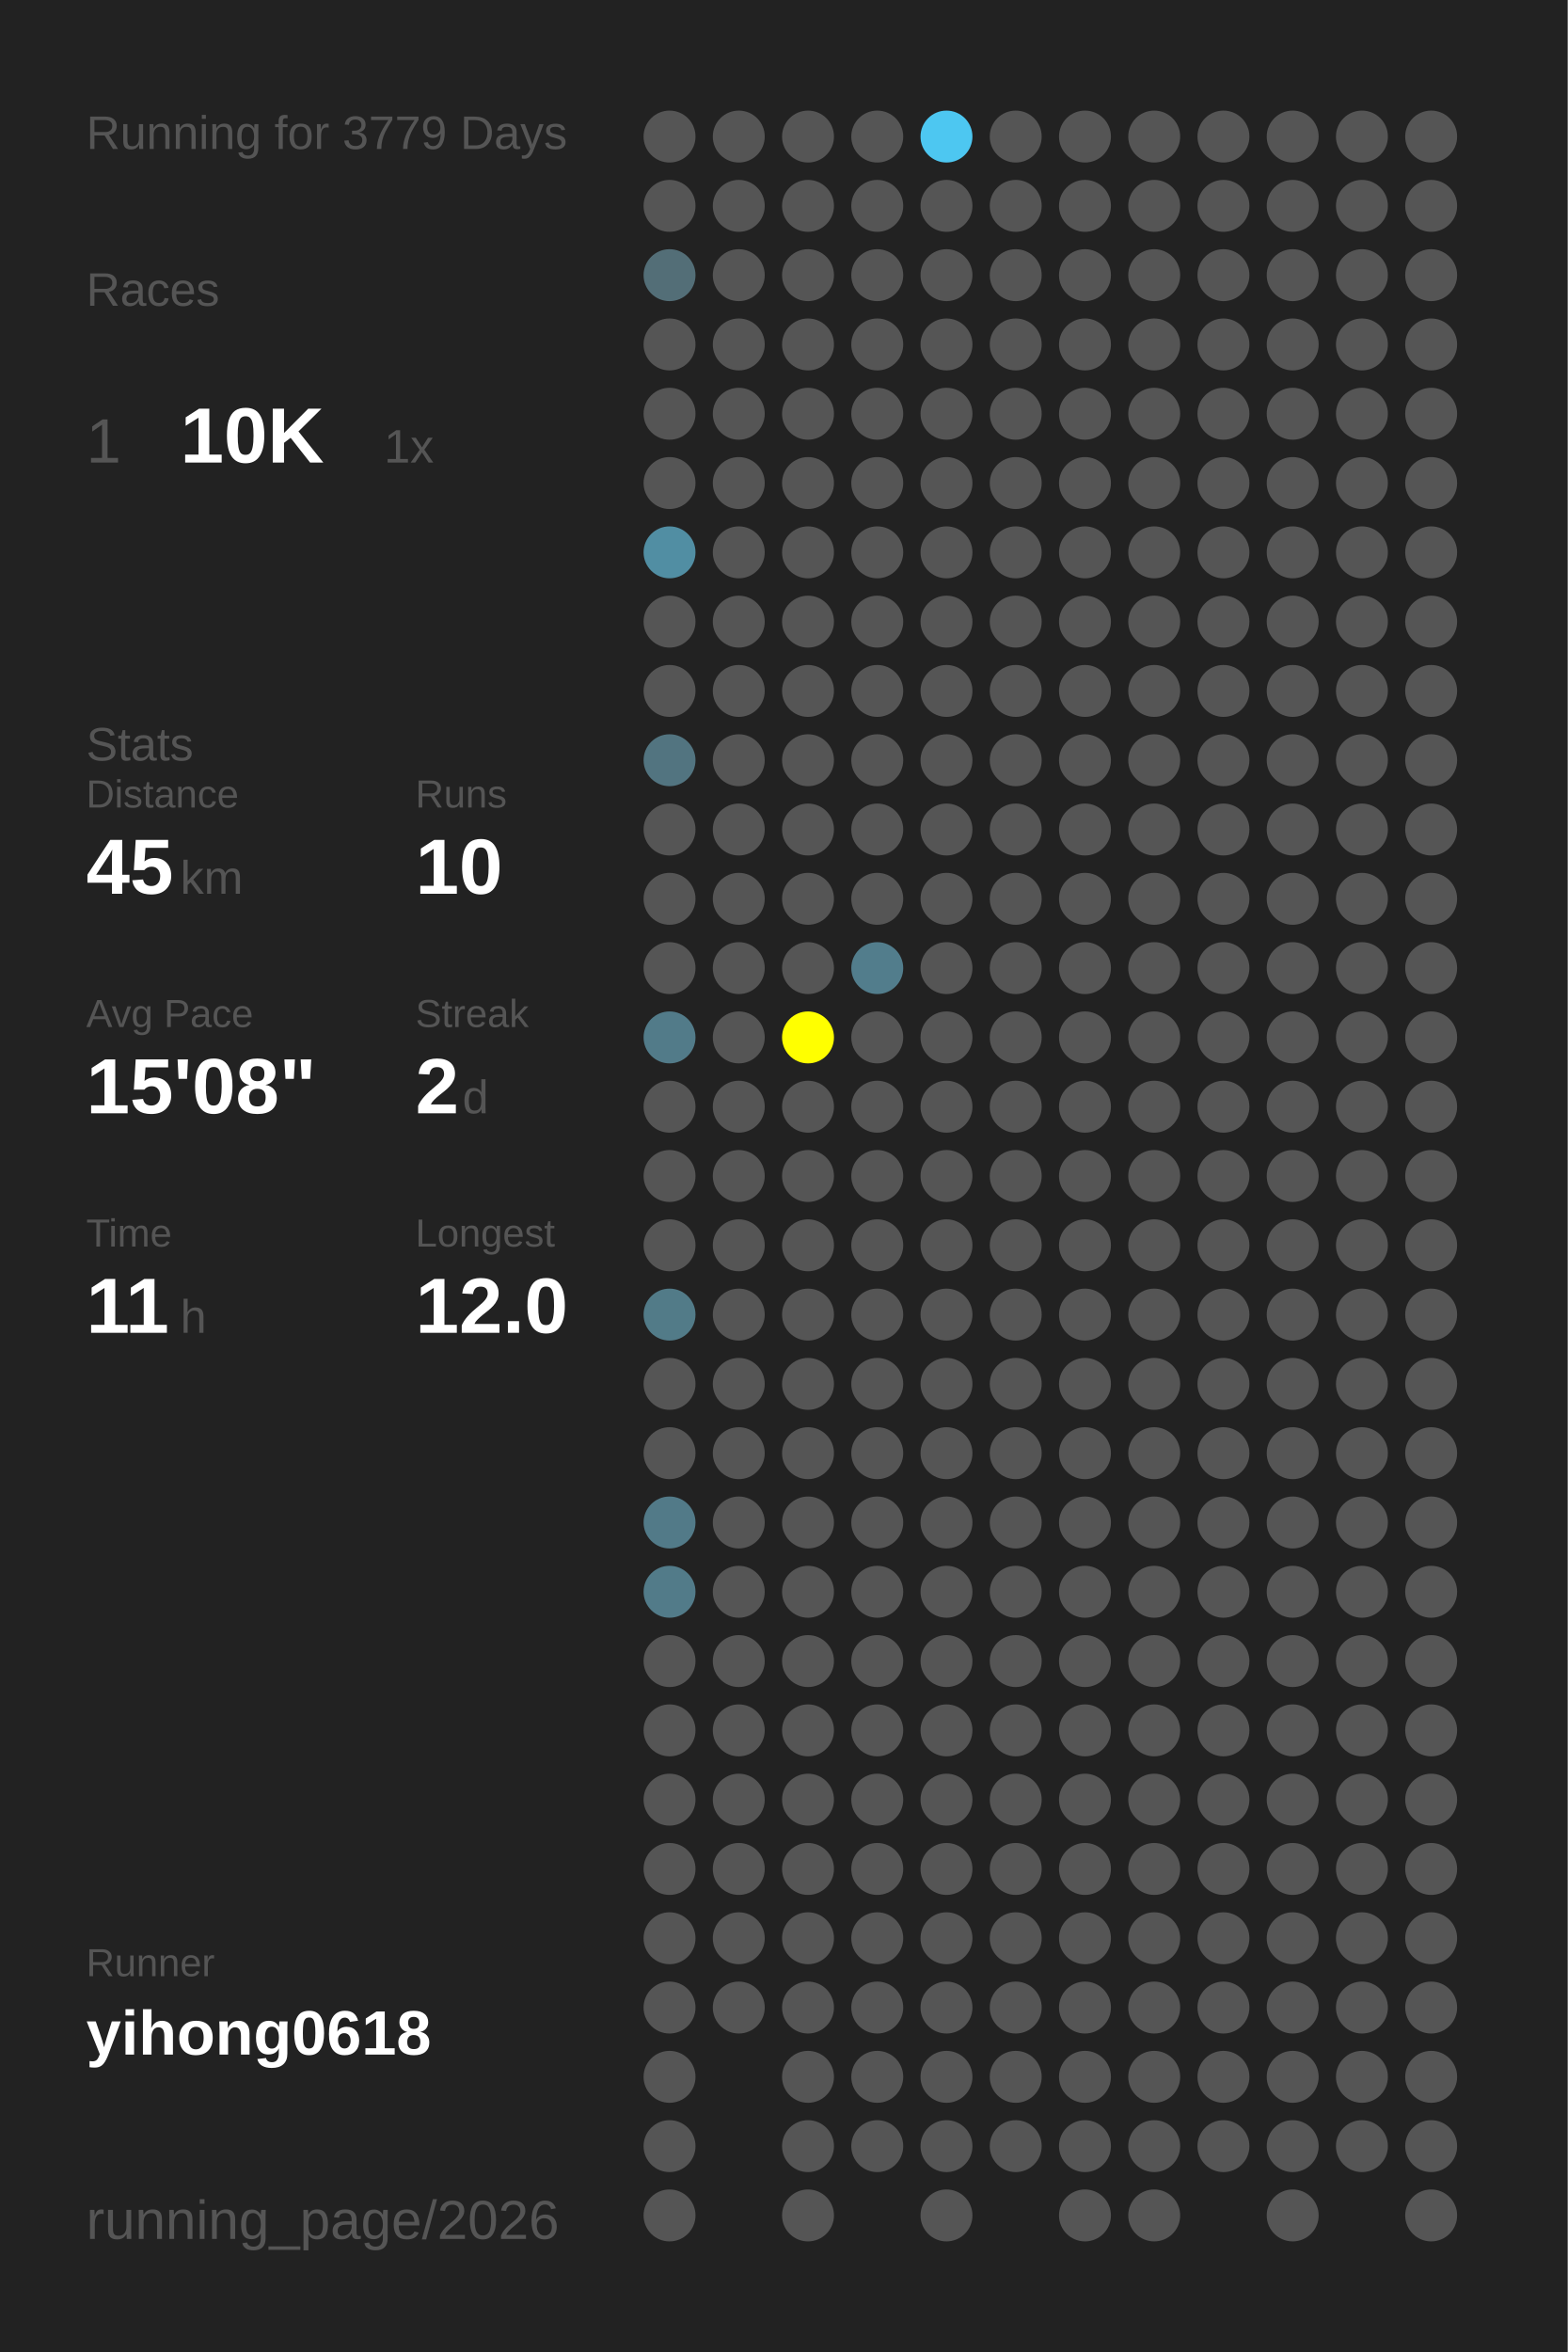
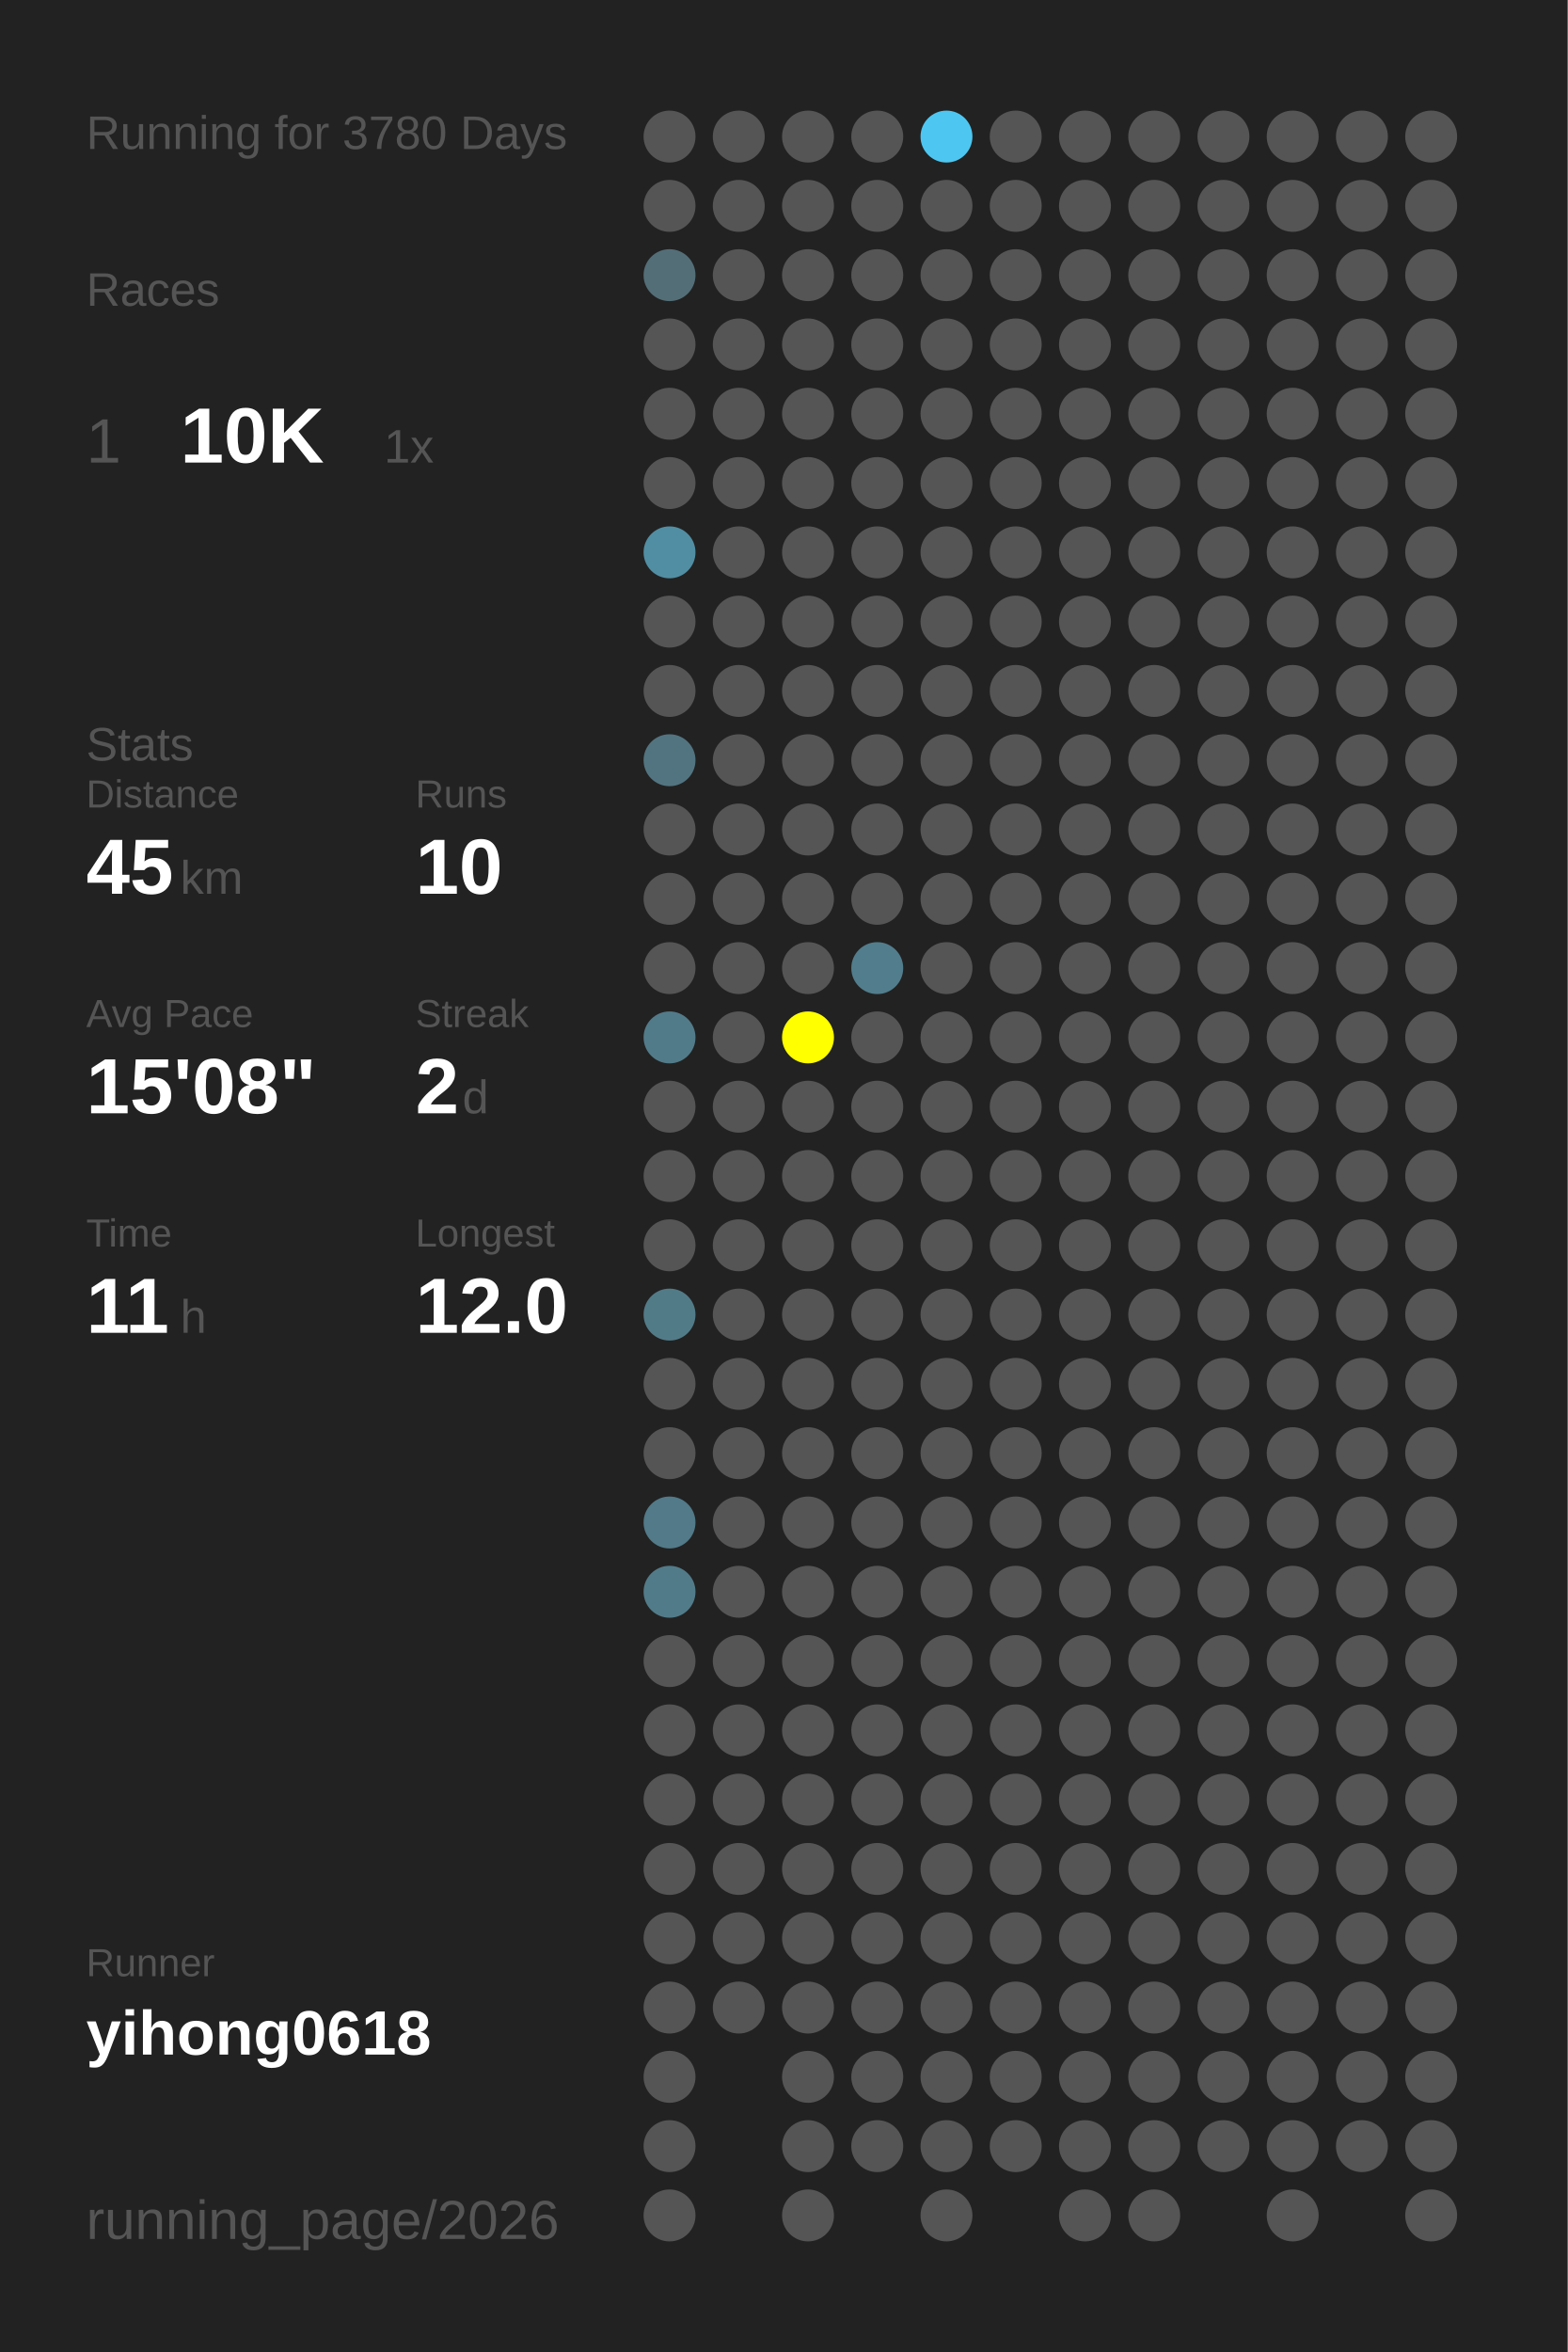
<svg xmlns="http://www.w3.org/2000/svg" baseProfile="full" height="300mm" version="1.1" viewBox="0,0,200,300" width="200mm">
  <defs />
  <rect fill="#222222" height="300" width="200" x="0" y="0" />
-   <text fill="#555555" style="font-size:6px; font-family:Arial;" x="11" y="19">Running for 3779 Days</text>
+   <text fill="#555555" style="font-size:6px; font-family:Arial;" x="11" y="19">Running for 3780 Days</text>
  <text fill="#555555" style="font-size:6px; font-family:Arial;" x="11" y="39">Races</text>
  <text fill="#555555" style="font-size:8px; font-family:Arial;" x="11" y="59">1</text>
  <text fill="#FFFFFF" style="font-size:10px; font-family:Arial; font-weight:bold;" x="23" y="59">10K</text>
  <text fill="#555555" style="font-size:6px; font-family:Arial;" x="49" y="59">1x</text>
  <text fill="#555555" style="font-size:6px; font-family:Arial;" x="11" y="97">Stats</text>
  <text fill="#555555" style="font-size:5px; font-family:Arial;" x="11" y="103">Distance</text>
  <text fill="#FFFFFF" style="font-size:10px; font-family:Arial; font-weight:bold;" x="11" y="114">45</text>
  <text fill="#555555" style="font-size:6px; font-family:Arial;" x="23" y="114">km</text>
  <text fill="#555555" style="font-size:5px; font-family:Arial;" x="53" y="103">Runs</text>
  <text fill="#FFFFFF" style="font-size:10px; font-family:Arial; font-weight:bold;" x="53" y="114">10</text>
  <text fill="#555555" style="font-size:5px; font-family:Arial;" x="11" y="131">Avg Pace</text>
  <text fill="#FFFFFF" style="font-size:10px; font-family:Arial; font-weight:bold;" x="11" y="142">15'08"</text>
  <text fill="#555555" style="font-size:5px; font-family:Arial;" x="53" y="131">Streak</text>
  <text fill="#FFFFFF" style="font-size:10px; font-family:Arial; font-weight:bold;" x="53" y="142">2</text>
  <text fill="#555555" style="font-size:6px; font-family:Arial;" x="59" y="142">d</text>
  <text fill="#555555" style="font-size:5px; font-family:Arial;" x="11" y="159">Time</text>
  <text fill="#FFFFFF" style="font-size:10px; font-family:Arial; font-weight:bold;" x="11" y="170">11</text>
  <text fill="#555555" style="font-size:6px; font-family:Arial;" x="23" y="170">h</text>
  <text fill="#555555" style="font-size:5px; font-family:Arial;" x="53" y="159">Longest</text>
  <text fill="#FFFFFF" style="font-size:10px; font-family:Arial; font-weight:bold;" x="53" y="170">12.0</text>
  <text fill="#555555" style="font-size:5px; font-family:Arial;" x="11" y="252.065">Runner</text>
  <text fill="#FFFFFF" style="font-size:8px; font-family:Arial; font-weight:bold;" x="11" y="262.065">yihong0618</text>
  <text fill="#555555" style="font-size:7px; font-family:Arial;" x="11" y="285.581">running_page/2026</text>
  <circle cx="85.417" cy="17.419" fill="#555555" r="3.312" />
  <circle cx="85.417" cy="26.258" fill="#555555" r="3.312" />
  <circle cx="85.417" cy="35.097" fill="#536e77" r="3.312" />
  <circle cx="85.417" cy="43.935" fill="#555555" r="3.312" />
  <circle cx="85.417" cy="52.774" fill="#555555" r="3.312" />
  <circle cx="85.417" cy="61.613" fill="#555555" r="3.312" />
  <circle cx="85.417" cy="70.452" fill="#518ea3" r="3.312" />
  <circle cx="85.417" cy="79.29" fill="#555555" r="3.312" />
  <circle cx="85.417" cy="88.129" fill="#555555" r="3.312" />
  <circle cx="85.417" cy="96.968" fill="#527480" r="3.312" />
  <circle cx="85.417" cy="105.806" fill="#555555" r="3.312" />
  <circle cx="85.417" cy="114.645" fill="#555555" r="3.312" />
  <circle cx="85.417" cy="123.484" fill="#555555" r="3.312" />
  <circle cx="85.417" cy="132.323" fill="#527b89" r="3.312" />
  <circle cx="85.417" cy="141.161" fill="#555555" r="3.312" />
  <circle cx="85.417" cy="150" fill="#555555" r="3.312" />
  <circle cx="85.417" cy="158.839" fill="#555555" r="3.312" />
  <circle cx="85.417" cy="167.677" fill="#527b88" r="3.312" />
  <circle cx="85.417" cy="176.516" fill="#555555" r="3.312" />
  <circle cx="85.417" cy="185.355" fill="#555555" r="3.312" />
  <circle cx="85.417" cy="194.194" fill="#527a88" r="3.312" />
  <circle cx="85.417" cy="203.032" fill="#527b89" r="3.312" />
  <circle cx="85.417" cy="211.871" fill="#555555" r="3.312" />
  <circle cx="85.417" cy="220.71" fill="#555555" r="3.312" />
  <circle cx="85.417" cy="229.548" fill="#555555" r="3.312" />
  <circle cx="85.417" cy="238.387" fill="#555555" r="3.312" />
  <circle cx="85.417" cy="247.226" fill="#555555" r="3.312" />
  <circle cx="85.417" cy="256.065" fill="#555555" r="3.312" />
  <circle cx="85.417" cy="264.903" fill="#555555" r="3.312" />
  <circle cx="85.417" cy="273.742" fill="#555555" r="3.312" />
  <circle cx="85.417" cy="282.581" fill="#555555" r="3.312" />
  <circle cx="94.25" cy="17.419" fill="#555555" r="3.312" />
  <circle cx="94.25" cy="26.258" fill="#555555" r="3.312" />
  <circle cx="94.25" cy="35.097" fill="#555555" r="3.312" />
  <circle cx="94.25" cy="43.935" fill="#555555" r="3.312" />
  <circle cx="94.25" cy="52.774" fill="#555555" r="3.312" />
  <circle cx="94.25" cy="61.613" fill="#555555" r="3.312" />
  <circle cx="94.25" cy="70.452" fill="#555555" r="3.312" />
  <circle cx="94.25" cy="79.29" fill="#555555" r="3.312" />
  <circle cx="94.25" cy="88.129" fill="#555555" r="3.312" />
  <circle cx="94.25" cy="96.968" fill="#555555" r="3.312" />
  <circle cx="94.25" cy="105.806" fill="#555555" r="3.312" />
  <circle cx="94.25" cy="114.645" fill="#555555" r="3.312" />
  <circle cx="94.25" cy="123.484" fill="#555555" r="3.312" />
  <circle cx="94.25" cy="132.323" fill="#555555" r="3.312" />
  <circle cx="94.25" cy="141.161" fill="#555555" r="3.312" />
  <circle cx="94.25" cy="150" fill="#555555" r="3.312" />
  <circle cx="94.25" cy="158.839" fill="#555555" r="3.312" />
  <circle cx="94.25" cy="167.677" fill="#555555" r="3.312" />
  <circle cx="94.25" cy="176.516" fill="#555555" r="3.312" />
  <circle cx="94.25" cy="185.355" fill="#555555" r="3.312" />
  <circle cx="94.25" cy="194.194" fill="#555555" r="3.312" />
  <circle cx="94.25" cy="203.032" fill="#555555" r="3.312" />
  <circle cx="94.25" cy="211.871" fill="#555555" r="3.312" />
  <circle cx="94.25" cy="220.71" fill="#555555" r="3.312" />
  <circle cx="94.25" cy="229.548" fill="#555555" r="3.312" />
  <circle cx="94.25" cy="238.387" fill="#555555" r="3.312" />
  <circle cx="94.25" cy="247.226" fill="#555555" r="3.312" />
  <circle cx="94.25" cy="256.065" fill="#555555" r="3.312" />
  <circle cx="103.083" cy="17.419" fill="#555555" r="3.312" />
  <circle cx="103.083" cy="26.258" fill="#555555" r="3.312" />
  <circle cx="103.083" cy="35.097" fill="#555555" r="3.312" />
  <circle cx="103.083" cy="43.935" fill="#555555" r="3.312" />
  <circle cx="103.083" cy="52.774" fill="#555555" r="3.312" />
  <circle cx="103.083" cy="61.613" fill="#555555" r="3.312" />
  <circle cx="103.083" cy="70.452" fill="#555555" r="3.312" />
  <circle cx="103.083" cy="79.29" fill="#555555" r="3.312" />
  <circle cx="103.083" cy="88.129" fill="#555555" r="3.312" />
  <circle cx="103.083" cy="96.968" fill="#555555" r="3.312" />
  <circle cx="103.083" cy="105.806" fill="#555555" r="3.312" />
  <circle cx="103.083" cy="114.645" fill="#555555" r="3.312" />
  <circle cx="103.083" cy="123.484" fill="#555555" r="3.312" />
  <circle cx="103.083" cy="132.323" fill="#FFFF00" r="3.312" />
  <circle cx="103.083" cy="141.161" fill="#555555" r="3.312" />
  <circle cx="103.083" cy="150" fill="#555555" r="3.312" />
  <circle cx="103.083" cy="158.839" fill="#555555" r="3.312" />
  <circle cx="103.083" cy="167.677" fill="#555555" r="3.312" />
  <circle cx="103.083" cy="176.516" fill="#555555" r="3.312" />
  <circle cx="103.083" cy="185.355" fill="#555555" r="3.312" />
  <circle cx="103.083" cy="194.194" fill="#555555" r="3.312" />
  <circle cx="103.083" cy="203.032" fill="#555555" r="3.312" />
  <circle cx="103.083" cy="211.871" fill="#555555" r="3.312" />
  <circle cx="103.083" cy="220.71" fill="#555555" r="3.312" />
  <circle cx="103.083" cy="229.548" fill="#555555" r="3.312" />
  <circle cx="103.083" cy="238.387" fill="#555555" r="3.312" />
  <circle cx="103.083" cy="247.226" fill="#555555" r="3.312" />
  <circle cx="103.083" cy="256.065" fill="#555555" r="3.312" />
  <circle cx="103.083" cy="264.903" fill="#555555" r="3.312" />
  <circle cx="103.083" cy="273.742" fill="#555555" r="3.312" />
  <circle cx="103.083" cy="282.581" fill="#555555" r="3.312" />
  <circle cx="111.917" cy="17.419" fill="#555555" r="3.312" />
  <circle cx="111.917" cy="26.258" fill="#555555" r="3.312" />
  <circle cx="111.917" cy="35.097" fill="#555555" r="3.312" />
  <circle cx="111.917" cy="43.935" fill="#555555" r="3.312" />
  <circle cx="111.917" cy="52.774" fill="#555555" r="3.312" />
  <circle cx="111.917" cy="61.613" fill="#555555" r="3.312" />
  <circle cx="111.917" cy="70.452" fill="#555555" r="3.312" />
  <circle cx="111.917" cy="79.29" fill="#555555" r="3.312" />
  <circle cx="111.917" cy="88.129" fill="#555555" r="3.312" />
  <circle cx="111.917" cy="96.968" fill="#555555" r="3.312" />
  <circle cx="111.917" cy="105.806" fill="#555555" r="3.312" />
  <circle cx="111.917" cy="114.645" fill="#555555" r="3.312" />
  <circle cx="111.917" cy="123.484" fill="#527d8c" r="3.312" />
  <circle cx="111.917" cy="132.323" fill="#555555" r="3.312" />
  <circle cx="111.917" cy="141.161" fill="#555555" r="3.312" />
  <circle cx="111.917" cy="150" fill="#555555" r="3.312" />
  <circle cx="111.917" cy="158.839" fill="#555555" r="3.312" />
  <circle cx="111.917" cy="167.677" fill="#555555" r="3.312" />
  <circle cx="111.917" cy="176.516" fill="#555555" r="3.312" />
  <circle cx="111.917" cy="185.355" fill="#555555" r="3.312" />
  <circle cx="111.917" cy="194.194" fill="#555555" r="3.312" />
  <circle cx="111.917" cy="203.032" fill="#555555" r="3.312" />
  <circle cx="111.917" cy="211.871" fill="#555555" r="3.312" />
  <circle cx="111.917" cy="220.71" fill="#555555" r="3.312" />
  <circle cx="111.917" cy="229.548" fill="#555555" r="3.312" />
  <circle cx="111.917" cy="238.387" fill="#555555" r="3.312" />
  <circle cx="111.917" cy="247.226" fill="#555555" r="3.312" />
  <circle cx="111.917" cy="256.065" fill="#555555" r="3.312" />
  <circle cx="111.917" cy="264.903" fill="#555555" r="3.312" />
  <circle cx="111.917" cy="273.742" fill="#555555" r="3.312" />
  <circle cx="120.75" cy="17.419" fill="#4dc7f1" r="3.312" />
  <circle cx="120.75" cy="26.258" fill="#555555" r="3.312" />
  <circle cx="120.75" cy="35.097" fill="#555555" r="3.312" />
  <circle cx="120.75" cy="43.935" fill="#555555" r="3.312" />
  <circle cx="120.75" cy="52.774" fill="#555555" r="3.312" />
  <circle cx="120.75" cy="61.613" fill="#555555" r="3.312" />
  <circle cx="120.75" cy="70.452" fill="#555555" r="3.312" />
  <circle cx="120.75" cy="79.29" fill="#555555" r="3.312" />
  <circle cx="120.75" cy="88.129" fill="#555555" r="3.312" />
  <circle cx="120.75" cy="96.968" fill="#555555" r="3.312" />
  <circle cx="120.75" cy="105.806" fill="#555555" r="3.312" />
  <circle cx="120.75" cy="114.645" fill="#555555" r="3.312" />
  <circle cx="120.75" cy="123.484" fill="#555555" r="3.312" />
  <circle cx="120.75" cy="132.323" fill="#555555" r="3.312" />
  <circle cx="120.75" cy="141.161" fill="#555555" r="3.312" />
  <circle cx="120.75" cy="150" fill="#555555" r="3.312" />
  <circle cx="120.75" cy="158.839" fill="#555555" r="3.312" />
  <circle cx="120.75" cy="167.677" fill="#555555" r="3.312" />
  <circle cx="120.75" cy="176.516" fill="#555555" r="3.312" />
  <circle cx="120.75" cy="185.355" fill="#555555" r="3.312" />
  <circle cx="120.75" cy="194.194" fill="#555555" r="3.312" />
  <circle cx="120.75" cy="203.032" fill="#555555" r="3.312" />
  <circle cx="120.75" cy="211.871" fill="#555555" r="3.312" />
  <circle cx="120.75" cy="220.71" fill="#555555" r="3.312" />
  <circle cx="120.75" cy="229.548" fill="#555555" r="3.312" />
  <circle cx="120.75" cy="238.387" fill="#555555" r="3.312" />
  <circle cx="120.75" cy="247.226" fill="#555555" r="3.312" />
  <circle cx="120.75" cy="256.065" fill="#555555" r="3.312" />
  <circle cx="120.75" cy="264.903" fill="#555555" r="3.312" />
  <circle cx="120.75" cy="273.742" fill="#555555" r="3.312" />
  <circle cx="120.75" cy="282.581" fill="#555555" r="3.312" />
  <circle cx="129.583" cy="17.419" fill="#555555" r="3.312" />
  <circle cx="129.583" cy="26.258" fill="#555555" r="3.312" />
  <circle cx="129.583" cy="35.097" fill="#555555" r="3.312" />
  <circle cx="129.583" cy="43.935" fill="#555555" r="3.312" />
  <circle cx="129.583" cy="52.774" fill="#555555" r="3.312" />
  <circle cx="129.583" cy="61.613" fill="#555555" r="3.312" />
  <circle cx="129.583" cy="70.452" fill="#555555" r="3.312" />
  <circle cx="129.583" cy="79.29" fill="#555555" r="3.312" />
  <circle cx="129.583" cy="88.129" fill="#555555" r="3.312" />
  <circle cx="129.583" cy="96.968" fill="#555555" r="3.312" />
  <circle cx="129.583" cy="105.806" fill="#555555" r="3.312" />
  <circle cx="129.583" cy="114.645" fill="#555555" r="3.312" />
  <circle cx="129.583" cy="123.484" fill="#555555" r="3.312" />
  <circle cx="129.583" cy="132.323" fill="#555555" r="3.312" />
  <circle cx="129.583" cy="141.161" fill="#555555" r="3.312" />
  <circle cx="129.583" cy="150" fill="#555555" r="3.312" />
  <circle cx="129.583" cy="158.839" fill="#555555" r="3.312" />
  <circle cx="129.583" cy="167.677" fill="#555555" r="3.312" />
  <circle cx="129.583" cy="176.516" fill="#555555" r="3.312" />
  <circle cx="129.583" cy="185.355" fill="#555555" r="3.312" />
  <circle cx="129.583" cy="194.194" fill="#555555" r="3.312" />
  <circle cx="129.583" cy="203.032" fill="#555555" r="3.312" />
  <circle cx="129.583" cy="211.871" fill="#555555" r="3.312" />
  <circle cx="129.583" cy="220.71" fill="#555555" r="3.312" />
  <circle cx="129.583" cy="229.548" fill="#555555" r="3.312" />
  <circle cx="129.583" cy="238.387" fill="#555555" r="3.312" />
  <circle cx="129.583" cy="247.226" fill="#555555" r="3.312" />
  <circle cx="129.583" cy="256.065" fill="#555555" r="3.312" />
  <circle cx="129.583" cy="264.903" fill="#555555" r="3.312" />
  <circle cx="129.583" cy="273.742" fill="#555555" r="3.312" />
  <circle cx="138.417" cy="17.419" fill="#555555" r="3.312" />
  <circle cx="138.417" cy="26.258" fill="#555555" r="3.312" />
  <circle cx="138.417" cy="35.097" fill="#555555" r="3.312" />
  <circle cx="138.417" cy="43.935" fill="#555555" r="3.312" />
  <circle cx="138.417" cy="52.774" fill="#555555" r="3.312" />
  <circle cx="138.417" cy="61.613" fill="#555555" r="3.312" />
  <circle cx="138.417" cy="70.452" fill="#555555" r="3.312" />
  <circle cx="138.417" cy="79.29" fill="#555555" r="3.312" />
  <circle cx="138.417" cy="88.129" fill="#555555" r="3.312" />
  <circle cx="138.417" cy="96.968" fill="#555555" r="3.312" />
  <circle cx="138.417" cy="105.806" fill="#555555" r="3.312" />
  <circle cx="138.417" cy="114.645" fill="#555555" r="3.312" />
  <circle cx="138.417" cy="123.484" fill="#555555" r="3.312" />
  <circle cx="138.417" cy="132.323" fill="#555555" r="3.312" />
  <circle cx="138.417" cy="141.161" fill="#555555" r="3.312" />
  <circle cx="138.417" cy="150" fill="#555555" r="3.312" />
  <circle cx="138.417" cy="158.839" fill="#555555" r="3.312" />
  <circle cx="138.417" cy="167.677" fill="#555555" r="3.312" />
  <circle cx="138.417" cy="176.516" fill="#555555" r="3.312" />
  <circle cx="138.417" cy="185.355" fill="#555555" r="3.312" />
  <circle cx="138.417" cy="194.194" fill="#555555" r="3.312" />
  <circle cx="138.417" cy="203.032" fill="#555555" r="3.312" />
  <circle cx="138.417" cy="211.871" fill="#555555" r="3.312" />
  <circle cx="138.417" cy="220.71" fill="#555555" r="3.312" />
  <circle cx="138.417" cy="229.548" fill="#555555" r="3.312" />
  <circle cx="138.417" cy="238.387" fill="#555555" r="3.312" />
  <circle cx="138.417" cy="247.226" fill="#555555" r="3.312" />
  <circle cx="138.417" cy="256.065" fill="#555555" r="3.312" />
  <circle cx="138.417" cy="264.903" fill="#555555" r="3.312" />
  <circle cx="138.417" cy="273.742" fill="#555555" r="3.312" />
  <circle cx="138.417" cy="282.581" fill="#555555" r="3.312" />
  <circle cx="147.25" cy="17.419" fill="#555555" r="3.312" />
  <circle cx="147.25" cy="26.258" fill="#555555" r="3.312" />
  <circle cx="147.25" cy="35.097" fill="#555555" r="3.312" />
  <circle cx="147.25" cy="43.935" fill="#555555" r="3.312" />
  <circle cx="147.25" cy="52.774" fill="#555555" r="3.312" />
  <circle cx="147.25" cy="61.613" fill="#555555" r="3.312" />
  <circle cx="147.25" cy="70.452" fill="#555555" r="3.312" />
  <circle cx="147.25" cy="79.29" fill="#555555" r="3.312" />
  <circle cx="147.25" cy="88.129" fill="#555555" r="3.312" />
  <circle cx="147.25" cy="96.968" fill="#555555" r="3.312" />
  <circle cx="147.25" cy="105.806" fill="#555555" r="3.312" />
  <circle cx="147.25" cy="114.645" fill="#555555" r="3.312" />
  <circle cx="147.25" cy="123.484" fill="#555555" r="3.312" />
  <circle cx="147.25" cy="132.323" fill="#555555" r="3.312" />
  <circle cx="147.25" cy="141.161" fill="#555555" r="3.312" />
  <circle cx="147.25" cy="150" fill="#555555" r="3.312" />
  <circle cx="147.25" cy="158.839" fill="#555555" r="3.312" />
  <circle cx="147.25" cy="167.677" fill="#555555" r="3.312" />
  <circle cx="147.25" cy="176.516" fill="#555555" r="3.312" />
  <circle cx="147.25" cy="185.355" fill="#555555" r="3.312" />
  <circle cx="147.25" cy="194.194" fill="#555555" r="3.312" />
  <circle cx="147.25" cy="203.032" fill="#555555" r="3.312" />
  <circle cx="147.25" cy="211.871" fill="#555555" r="3.312" />
  <circle cx="147.25" cy="220.71" fill="#555555" r="3.312" />
  <circle cx="147.25" cy="229.548" fill="#555555" r="3.312" />
  <circle cx="147.25" cy="238.387" fill="#555555" r="3.312" />
  <circle cx="147.25" cy="247.226" fill="#555555" r="3.312" />
  <circle cx="147.25" cy="256.065" fill="#555555" r="3.312" />
  <circle cx="147.25" cy="264.903" fill="#555555" r="3.312" />
  <circle cx="147.25" cy="273.742" fill="#555555" r="3.312" />
  <circle cx="147.25" cy="282.581" fill="#555555" r="3.312" />
  <circle cx="156.083" cy="17.419" fill="#555555" r="3.312" />
  <circle cx="156.083" cy="26.258" fill="#555555" r="3.312" />
  <circle cx="156.083" cy="35.097" fill="#555555" r="3.312" />
  <circle cx="156.083" cy="43.935" fill="#555555" r="3.312" />
  <circle cx="156.083" cy="52.774" fill="#555555" r="3.312" />
  <circle cx="156.083" cy="61.613" fill="#555555" r="3.312" />
  <circle cx="156.083" cy="70.452" fill="#555555" r="3.312" />
  <circle cx="156.083" cy="79.29" fill="#555555" r="3.312" />
  <circle cx="156.083" cy="88.129" fill="#555555" r="3.312" />
  <circle cx="156.083" cy="96.968" fill="#555555" r="3.312" />
  <circle cx="156.083" cy="105.806" fill="#555555" r="3.312" />
  <circle cx="156.083" cy="114.645" fill="#555555" r="3.312" />
  <circle cx="156.083" cy="123.484" fill="#555555" r="3.312" />
  <circle cx="156.083" cy="132.323" fill="#555555" r="3.312" />
  <circle cx="156.083" cy="141.161" fill="#555555" r="3.312" />
  <circle cx="156.083" cy="150" fill="#555555" r="3.312" />
  <circle cx="156.083" cy="158.839" fill="#555555" r="3.312" />
  <circle cx="156.083" cy="167.677" fill="#555555" r="3.312" />
  <circle cx="156.083" cy="176.516" fill="#555555" r="3.312" />
  <circle cx="156.083" cy="185.355" fill="#555555" r="3.312" />
  <circle cx="156.083" cy="194.194" fill="#555555" r="3.312" />
  <circle cx="156.083" cy="203.032" fill="#555555" r="3.312" />
  <circle cx="156.083" cy="211.871" fill="#555555" r="3.312" />
  <circle cx="156.083" cy="220.71" fill="#555555" r="3.312" />
  <circle cx="156.083" cy="229.548" fill="#555555" r="3.312" />
  <circle cx="156.083" cy="238.387" fill="#555555" r="3.312" />
  <circle cx="156.083" cy="247.226" fill="#555555" r="3.312" />
  <circle cx="156.083" cy="256.065" fill="#555555" r="3.312" />
  <circle cx="156.083" cy="264.903" fill="#555555" r="3.312" />
  <circle cx="156.083" cy="273.742" fill="#555555" r="3.312" />
  <circle cx="164.917" cy="17.419" fill="#555555" r="3.312" />
  <circle cx="164.917" cy="26.258" fill="#555555" r="3.312" />
  <circle cx="164.917" cy="35.097" fill="#555555" r="3.312" />
  <circle cx="164.917" cy="43.935" fill="#555555" r="3.312" />
  <circle cx="164.917" cy="52.774" fill="#555555" r="3.312" />
  <circle cx="164.917" cy="61.613" fill="#555555" r="3.312" />
  <circle cx="164.917" cy="70.452" fill="#555555" r="3.312" />
  <circle cx="164.917" cy="79.29" fill="#555555" r="3.312" />
  <circle cx="164.917" cy="88.129" fill="#555555" r="3.312" />
  <circle cx="164.917" cy="96.968" fill="#555555" r="3.312" />
  <circle cx="164.917" cy="105.806" fill="#555555" r="3.312" />
  <circle cx="164.917" cy="114.645" fill="#555555" r="3.312" />
  <circle cx="164.917" cy="123.484" fill="#555555" r="3.312" />
  <circle cx="164.917" cy="132.323" fill="#555555" r="3.312" />
  <circle cx="164.917" cy="141.161" fill="#555555" r="3.312" />
  <circle cx="164.917" cy="150" fill="#555555" r="3.312" />
  <circle cx="164.917" cy="158.839" fill="#555555" r="3.312" />
  <circle cx="164.917" cy="167.677" fill="#555555" r="3.312" />
  <circle cx="164.917" cy="176.516" fill="#555555" r="3.312" />
  <circle cx="164.917" cy="185.355" fill="#555555" r="3.312" />
  <circle cx="164.917" cy="194.194" fill="#555555" r="3.312" />
  <circle cx="164.917" cy="203.032" fill="#555555" r="3.312" />
  <circle cx="164.917" cy="211.871" fill="#555555" r="3.312" />
  <circle cx="164.917" cy="220.71" fill="#555555" r="3.312" />
  <circle cx="164.917" cy="229.548" fill="#555555" r="3.312" />
  <circle cx="164.917" cy="238.387" fill="#555555" r="3.312" />
  <circle cx="164.917" cy="247.226" fill="#555555" r="3.312" />
  <circle cx="164.917" cy="256.065" fill="#555555" r="3.312" />
  <circle cx="164.917" cy="264.903" fill="#555555" r="3.312" />
  <circle cx="164.917" cy="273.742" fill="#555555" r="3.312" />
  <circle cx="164.917" cy="282.581" fill="#555555" r="3.312" />
  <circle cx="173.75" cy="17.419" fill="#555555" r="3.312" />
  <circle cx="173.75" cy="26.258" fill="#555555" r="3.312" />
  <circle cx="173.75" cy="35.097" fill="#555555" r="3.312" />
  <circle cx="173.75" cy="43.935" fill="#555555" r="3.312" />
  <circle cx="173.75" cy="52.774" fill="#555555" r="3.312" />
  <circle cx="173.75" cy="61.613" fill="#555555" r="3.312" />
  <circle cx="173.75" cy="70.452" fill="#555555" r="3.312" />
  <circle cx="173.75" cy="79.29" fill="#555555" r="3.312" />
  <circle cx="173.75" cy="88.129" fill="#555555" r="3.312" />
  <circle cx="173.75" cy="96.968" fill="#555555" r="3.312" />
  <circle cx="173.75" cy="105.806" fill="#555555" r="3.312" />
  <circle cx="173.75" cy="114.645" fill="#555555" r="3.312" />
  <circle cx="173.75" cy="123.484" fill="#555555" r="3.312" />
  <circle cx="173.75" cy="132.323" fill="#555555" r="3.312" />
  <circle cx="173.75" cy="141.161" fill="#555555" r="3.312" />
  <circle cx="173.75" cy="150" fill="#555555" r="3.312" />
  <circle cx="173.75" cy="158.839" fill="#555555" r="3.312" />
  <circle cx="173.75" cy="167.677" fill="#555555" r="3.312" />
  <circle cx="173.75" cy="176.516" fill="#555555" r="3.312" />
  <circle cx="173.75" cy="185.355" fill="#555555" r="3.312" />
  <circle cx="173.75" cy="194.194" fill="#555555" r="3.312" />
  <circle cx="173.75" cy="203.032" fill="#555555" r="3.312" />
  <circle cx="173.75" cy="211.871" fill="#555555" r="3.312" />
  <circle cx="173.75" cy="220.71" fill="#555555" r="3.312" />
  <circle cx="173.75" cy="229.548" fill="#555555" r="3.312" />
  <circle cx="173.75" cy="238.387" fill="#555555" r="3.312" />
  <circle cx="173.75" cy="247.226" fill="#555555" r="3.312" />
  <circle cx="173.75" cy="256.065" fill="#555555" r="3.312" />
  <circle cx="173.75" cy="264.903" fill="#555555" r="3.312" />
  <circle cx="173.75" cy="273.742" fill="#555555" r="3.312" />
  <circle cx="182.583" cy="17.419" fill="#555555" r="3.312" />
  <circle cx="182.583" cy="26.258" fill="#555555" r="3.312" />
  <circle cx="182.583" cy="35.097" fill="#555555" r="3.312" />
  <circle cx="182.583" cy="43.935" fill="#555555" r="3.312" />
  <circle cx="182.583" cy="52.774" fill="#555555" r="3.312" />
  <circle cx="182.583" cy="61.613" fill="#555555" r="3.312" />
  <circle cx="182.583" cy="70.452" fill="#555555" r="3.312" />
  <circle cx="182.583" cy="79.29" fill="#555555" r="3.312" />
  <circle cx="182.583" cy="88.129" fill="#555555" r="3.312" />
  <circle cx="182.583" cy="96.968" fill="#555555" r="3.312" />
  <circle cx="182.583" cy="105.806" fill="#555555" r="3.312" />
  <circle cx="182.583" cy="114.645" fill="#555555" r="3.312" />
  <circle cx="182.583" cy="123.484" fill="#555555" r="3.312" />
  <circle cx="182.583" cy="132.323" fill="#555555" r="3.312" />
  <circle cx="182.583" cy="141.161" fill="#555555" r="3.312" />
  <circle cx="182.583" cy="150" fill="#555555" r="3.312" />
  <circle cx="182.583" cy="158.839" fill="#555555" r="3.312" />
  <circle cx="182.583" cy="167.677" fill="#555555" r="3.312" />
  <circle cx="182.583" cy="176.516" fill="#555555" r="3.312" />
  <circle cx="182.583" cy="185.355" fill="#555555" r="3.312" />
  <circle cx="182.583" cy="194.194" fill="#555555" r="3.312" />
  <circle cx="182.583" cy="203.032" fill="#555555" r="3.312" />
  <circle cx="182.583" cy="211.871" fill="#555555" r="3.312" />
  <circle cx="182.583" cy="220.71" fill="#555555" r="3.312" />
  <circle cx="182.583" cy="229.548" fill="#555555" r="3.312" />
  <circle cx="182.583" cy="238.387" fill="#555555" r="3.312" />
  <circle cx="182.583" cy="247.226" fill="#555555" r="3.312" />
  <circle cx="182.583" cy="256.065" fill="#555555" r="3.312" />
  <circle cx="182.583" cy="264.903" fill="#555555" r="3.312" />
  <circle cx="182.583" cy="273.742" fill="#555555" r="3.312" />
  <circle cx="182.583" cy="282.581" fill="#555555" r="3.312" />
</svg>
